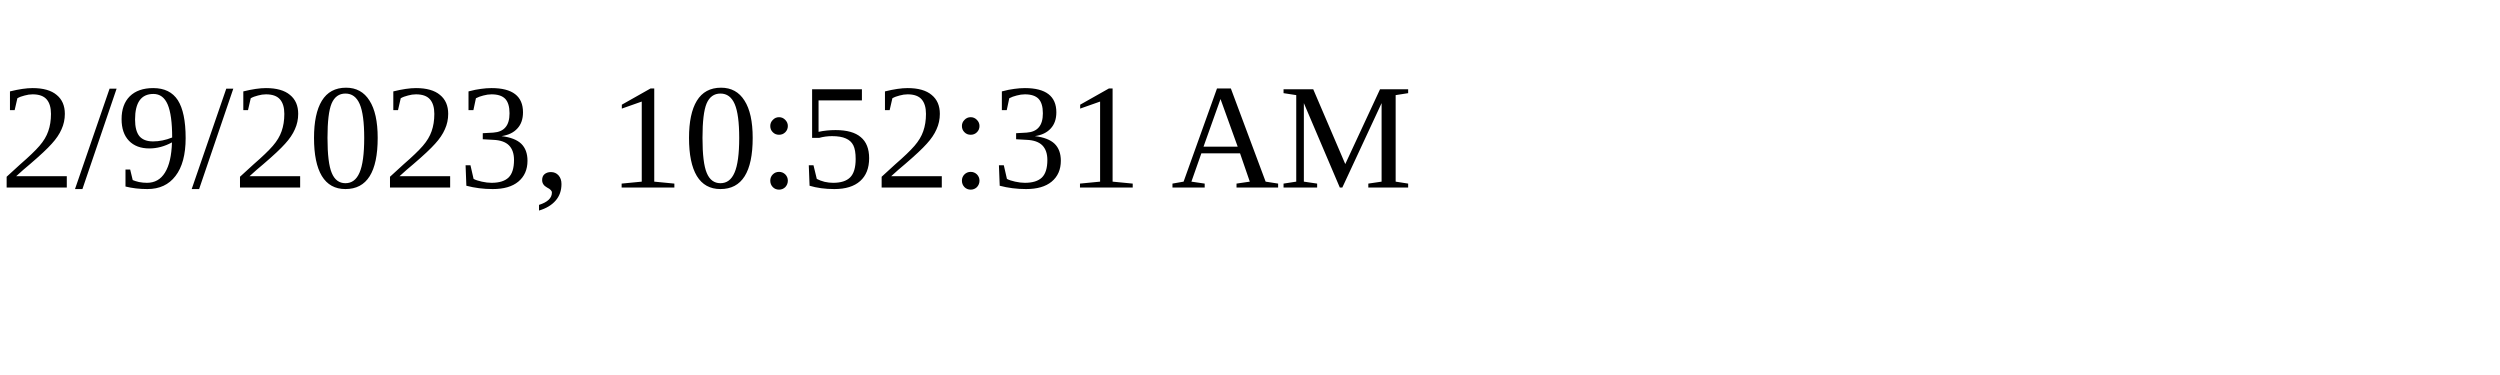
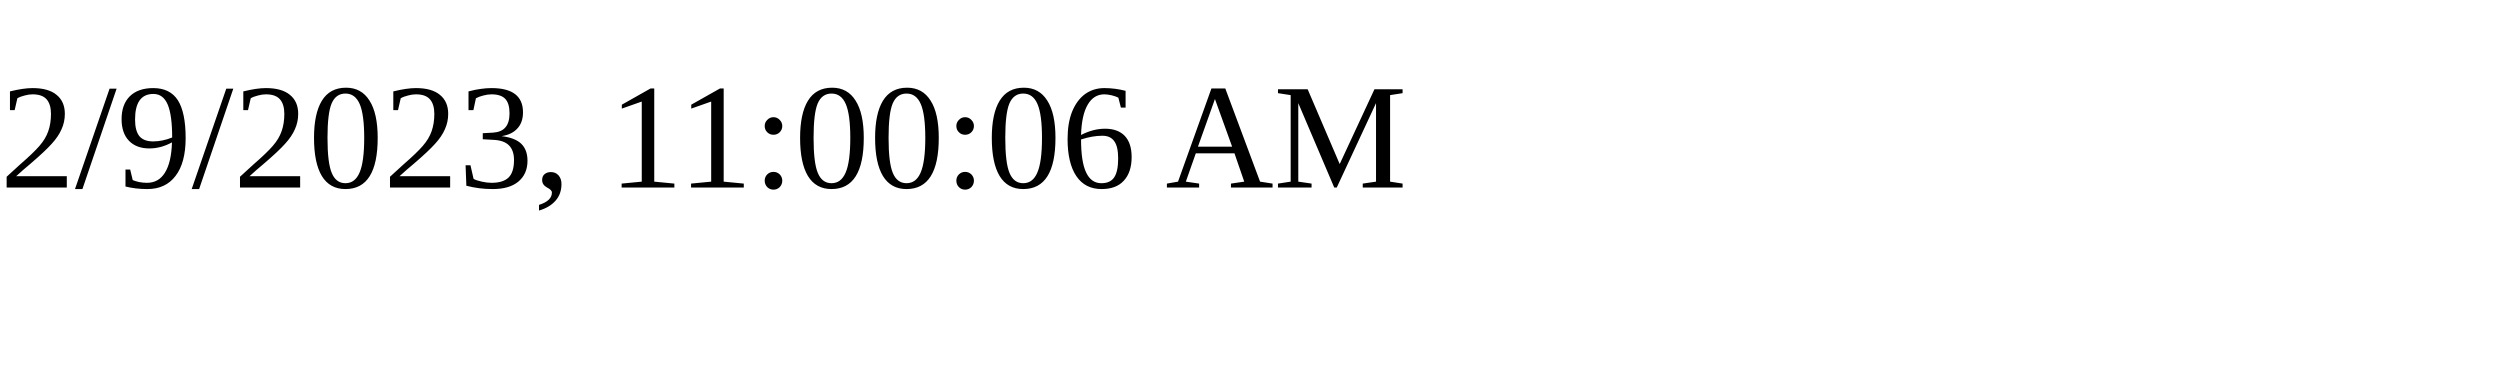
<svg xmlns="http://www.w3.org/2000/svg" height="30" width="200">
-   <text x="0" y="15">2/9/2023, 10:52:31 AM</text>
+   <text x="0" y="15">2/9/2023, 11:00:06 AM</text>
</svg>
